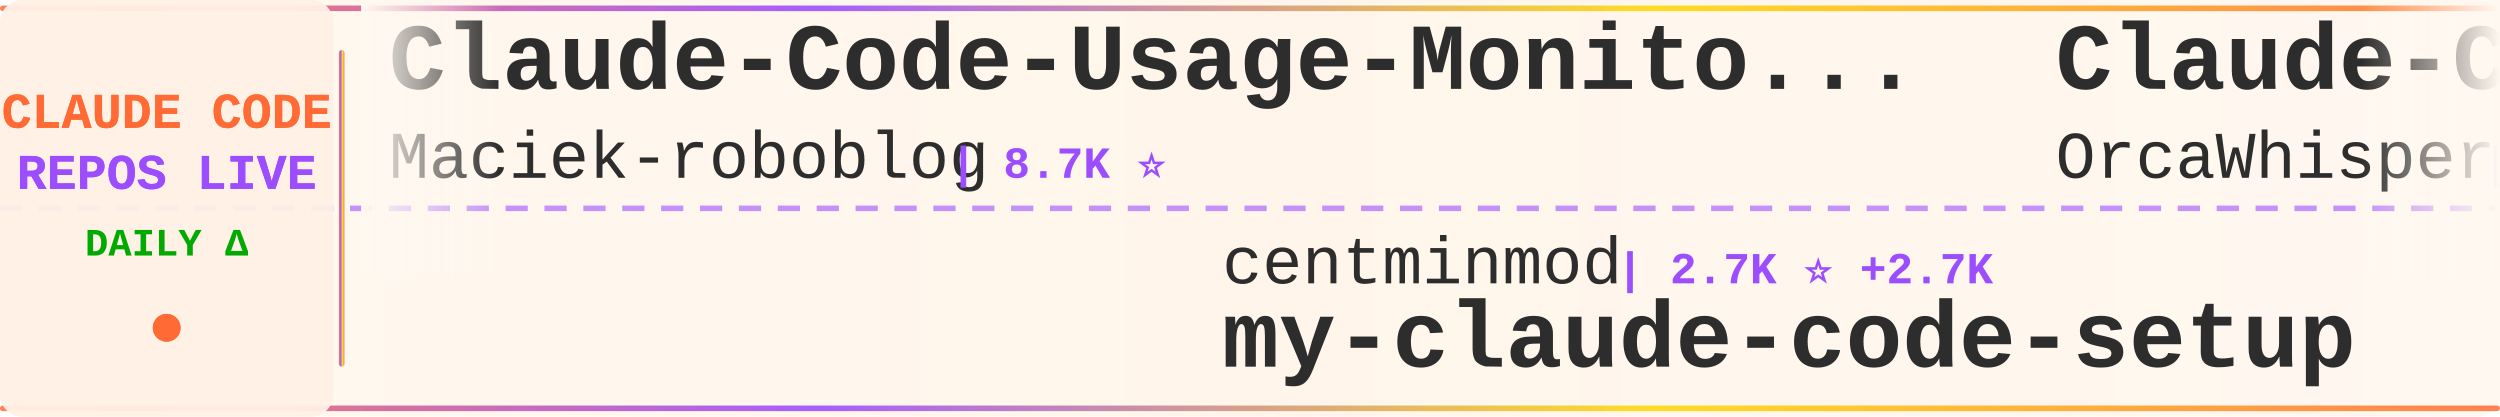
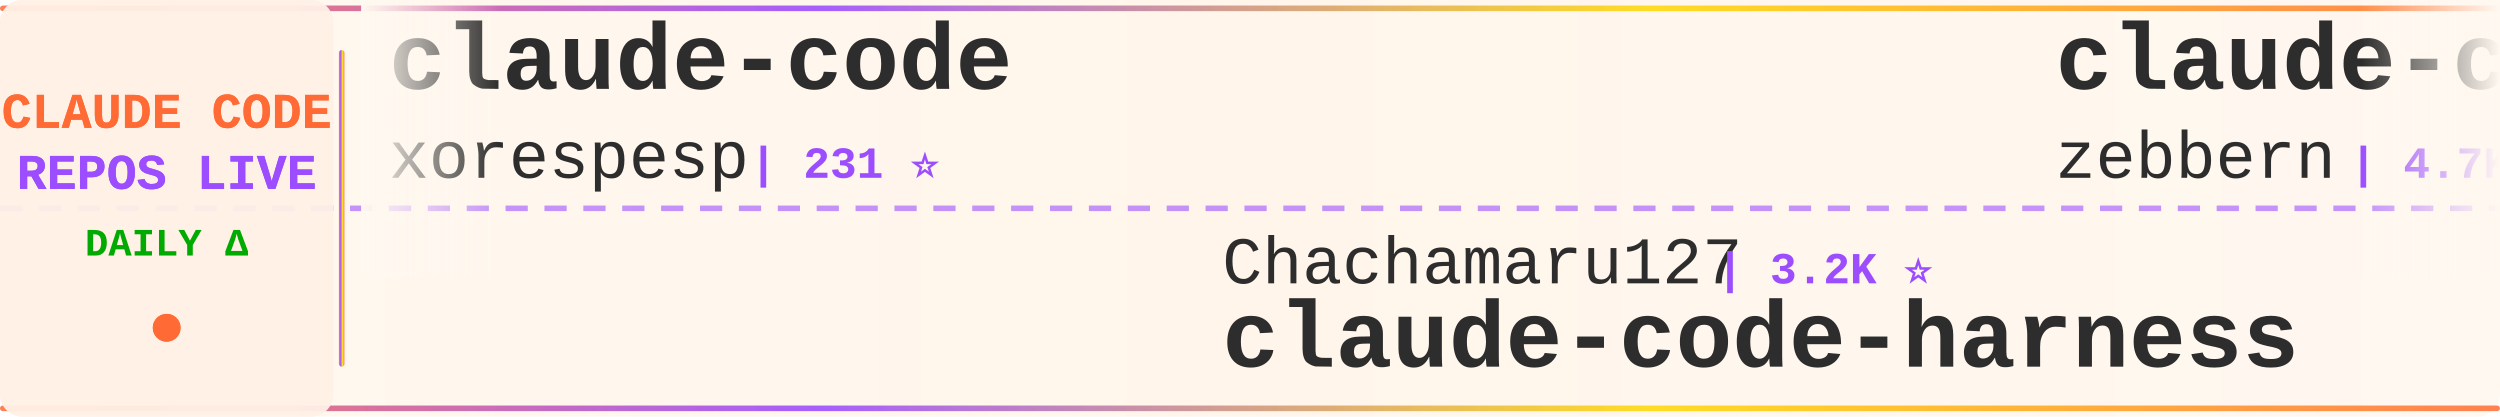
<svg xmlns="http://www.w3.org/2000/svg" width="900" height="150">
  <defs>
    <linearGradient id="tickerBg" x1="0%" y1="0%" x2="100%" y2="0%">
      <stop offset="0%" style="stop-color:#fff8f0;stop-opacity:0.98" />
      <stop offset="50%" style="stop-color:#fff5eb;stop-opacity:1" />
      <stop offset="100%" style="stop-color:#fff8f0;stop-opacity:0.98" />
    </linearGradient>
    <linearGradient id="borderGrad" x1="0%" y1="0%" x2="100%" y2="0%">
      <stop offset="0%" style="stop-color:#FF6B35;stop-opacity:0.85">
        <animate attributeName="stop-opacity" values="0.85;1;0.85" dur="2s" repeatCount="indefinite" />
      </stop>
      <stop offset="33%" style="stop-color:#9C4EFF;stop-opacity:0.9">
        <animate attributeName="stop-opacity" values="0.9;1;0.9" dur="2.2s" repeatCount="indefinite" />
      </stop>
      <stop offset="66%" style="stop-color:#FFD700;stop-opacity:0.85">
        <animate attributeName="stop-opacity" values="0.85;1;0.85" dur="1.8s" repeatCount="indefinite" />
      </stop>
      <stop offset="100%" style="stop-color:#FF6B35;stop-opacity:0.85">
        <animate attributeName="stop-opacity" values="0.85;1;0.85" dur="2s" repeatCount="indefinite" />
      </stop>
    </linearGradient>
    <filter id="textGlow">
      <feGaussianBlur stdDeviation="0.15" result="coloredBlur" />
      <feMerge>
        <feMergeNode in="coloredBlur" />
        <feMergeNode in="SourceGraphic" />
      </feMerge>
    </filter>
    <filter id="metricGlow">
      <feGaussianBlur stdDeviation="0.2" result="coloredBlur" />
      <feMerge>
        <feMergeNode in="coloredBlur" />
        <feMergeNode in="SourceGraphic" />
      </feMerge>
    </filter>
    <linearGradient id="leftFade" x1="0%" y1="0%" x2="100%" y2="0%">
      <stop offset="0%" style="stop-color:#fff8f0;stop-opacity:1" />
      <stop offset="100%" style="stop-color:#fff8f0;stop-opacity:0" />
    </linearGradient>
    <linearGradient id="rightFade" x1="0%" y1="0%" x2="100%" y2="0%">
      <stop offset="0%" style="stop-color:#fff8f0;stop-opacity:0" />
      <stop offset="100%" style="stop-color:#fff8f0;stop-opacity:1" />
    </linearGradient>
  </defs>
  <rect width="900" height="150" fill="url(#tickerBg)" rx="8" />
  <rect x="0" y="2" width="900" height="2" fill="url(#borderGrad)" rx="1" />
  <rect x="0" y="146" width="900" height="2" fill="url(#borderGrad)" rx="1" />
  <line x1="0" y1="75" x2="900" y2="75" stroke="#9C4EFF" stroke-width="2" stroke-dasharray="8 6" opacity="0.6" />
  <rect x="0" y="0" width="120" height="150" fill="#fff0e6" opacity="0.95" rx="8" />
  <text x="60" y="46" font-family="'Courier New', monospace" font-size="18" font-weight="bold" fill="#FF6B35" text-anchor="middle" filter="url(#textGlow)">
    CLAUDE CODE
  </text>
  <text x="60" y="68" font-family="'Courier New', monospace" font-size="18" font-weight="bold" fill="#9C4EFF" text-anchor="middle" filter="url(#textGlow)">
    REPOS LIVE
  </text>
  <text x="60" y="92" font-family="'Courier New', monospace" font-size="14" font-weight="bold" fill="#00aa00" text-anchor="middle">
    DAILY Δ
  </text>
  <circle cx="60" cy="118" r="5" fill="#FF6B35" filter="url(#metricGlow)">
    <animate attributeName="r" values="4;6;4" dur="1.5s" repeatCount="indefinite" />
    <animate attributeName="opacity" values="0.6;1;0.6" dur="1.5s" repeatCount="indefinite" />
  </circle>
  <rect x="122" y="18" width="2" height="114" fill="url(#borderGrad)" rx="1" />
  <clipPath id="tickerClip">
    <rect x="130" y="0" width="770" height="150" />
  </clipPath>
  <g clip-path="url(#tickerClip)">
    <g id="tickerItems">
      <animateTransform attributeName="transform" attributeType="XML" type="translate" from="0 0" to="-3000 0" dur="54s" repeatCount="indefinite" />
      <g transform="translate(0, 0)">
-         <text x="140" y="32" font-family="'Courier New', monospace" font-size="34" font-weight="bold" fill="#2d2d2d">Claude-Code-Usage-Monito...</text>
-         <text x="140" y="64" font-family="'Courier New', monospace" font-size="24" font-weight="normal" fill="#2d2d2d" opacity="1.0">Maciek-roboblog</text>
-         <text x="342" y="64" font-family="'Courier New', monospace" font-size="16" font-weight="bold" fill="#9C4EFF"> | 8.7K ⭐</text>
+         <text x="140" y="32" font-family="'Courier New', monospace" font-size="34" font-weight="bold" fill="#2d2d2d">claude-code</text>
+         <text x="140" y="64" font-family="'Courier New', monospace" font-size="24" font-weight="normal" fill="#2d2d2d" opacity="1.0">xorespesp</text>
+         <text x="270" y="64" font-family="'Courier New', monospace" font-size="16" font-weight="bold" fill="#9C4EFF"> | 231 ⭐</text>
      </g>
      <g transform="translate(300, 0)">
-         <text x="140" y="102" font-family="'Courier New', monospace" font-size="24" font-weight="normal" fill="#2d2d2d" opacity="1.0">centminmod</text>
-         <text x="282" y="102" font-family="'Courier New', monospace" font-size="16" font-weight="bold" fill="#9C4EFF"> | 2.7K ⭐ +2.7K</text>
-         <text x="140" y="132" font-family="'Courier New', monospace" font-size="34" font-weight="bold" fill="#2d2d2d">my-claude-code-setup</text>
+         <text x="140" y="102" font-family="'Courier New', monospace" font-size="24" font-weight="normal" fill="#2d2d2d" opacity="1.0">Chachamaru127</text>
+         <text x="318" y="102" font-family="'Courier New', monospace" font-size="16" font-weight="bold" fill="#9C4EFF"> | 3.2K ⭐</text>
+         <text x="140" y="132" font-family="'Courier New', monospace" font-size="34" font-weight="bold" fill="#2d2d2d">claude-code-harness</text>
      </g>
      <g transform="translate(600, 0)">
-         <text x="140" y="32" font-family="'Courier New', monospace" font-size="34" font-weight="bold" fill="#2d2d2d">Claude-Code</text>
-         <text x="140" y="64" font-family="'Courier New', monospace" font-size="24" font-weight="normal" fill="#2d2d2d" opacity="1.0">OrcaWhisper</text>
-         <text x="294" y="64" font-family="'Courier New', monospace" font-size="16" font-weight="bold" fill="#9C4EFF"> | 103 ⭐</text>
+         <text x="140" y="32" font-family="'Courier New', monospace" font-size="34" font-weight="bold" fill="#2d2d2d">claude-code-guide</text>
+         <text x="140" y="64" font-family="'Courier New', monospace" font-size="24" font-weight="normal" fill="#2d2d2d" opacity="1.0">zebbern</text>
+         <text x="246" y="64" font-family="'Courier New', monospace" font-size="16" font-weight="bold" fill="#9C4EFF"> | 4.7K ⭐</text>
      </g>
      <g transform="translate(900, 0)">
+         <text x="140" y="102" font-family="'Courier New', monospace" font-size="24" font-weight="normal" fill="#2d2d2d" opacity="1.0">xu-xiang</text>
+         <text x="258" y="102" font-family="'Courier New', monospace" font-size="16" font-weight="bold" fill="#9C4EFF"> | 2.0K ⭐</text>
+         <text x="140" y="132" font-family="'Courier New', monospace" font-size="34" font-weight="bold" fill="#2d2d2d">everything-claude-code-z...</text>
+       </g>
+       <g transform="translate(1200, 0)">
+         <text x="140" y="32" font-family="'Courier New', monospace" font-size="34" font-weight="bold" fill="#2d2d2d">claude-code-best-practic...</text>
+         <text x="140" y="64" font-family="'Courier New', monospace" font-size="24" font-weight="normal" fill="#2d2d2d" opacity="1.0">shanraisshan</text>
+         <text x="306" y="64" font-family="'Courier New', monospace" font-size="16" font-weight="bold" fill="#9C4EFF"> | 67.5K ⭐ +3</text>
+       </g>
+       <g transform="translate(1500, 0)">
+         <text x="140" y="102" font-family="'Courier New', monospace" font-size="24" font-weight="normal" fill="#2d2d2d" opacity="1.0">feiskyer</text>
+         <text x="258" y="102" font-family="'Courier New', monospace" font-size="16" font-weight="bold" fill="#9C4EFF"> | 1.7K ⭐</text>
+         <text x="140" y="132" font-family="'Courier New', monospace" font-size="34" font-weight="bold" fill="#2d2d2d">claude-code-settings</text>
+       </g>
+       <g transform="translate(1800, 0)">
+         <text x="140" y="32" font-family="'Courier New', monospace" font-size="34" font-weight="bold" fill="#2d2d2d">claude-code-tudou</text>
+         <text x="140" y="64" font-family="'Courier New', monospace" font-size="24" font-weight="normal" fill="#2d2d2d" opacity="1.0">AICoderTudou</text>
+         <text x="306" y="64" font-family="'Courier New', monospace" font-size="16" font-weight="bold" fill="#9C4EFF"> | 493 ⭐</text>
+       </g>
+       <g transform="translate(2100, 0)">
+         <text x="140" y="102" font-family="'Courier New', monospace" font-size="24" font-weight="normal" fill="#2d2d2d" opacity="1.0">Donchitos</text>
+         <text x="270" y="102" font-family="'Courier New', monospace" font-size="16" font-weight="bold" fill="#9C4EFF"> | 26.5K ⭐ +37</text>
+         <text x="140" y="132" font-family="'Courier New', monospace" font-size="34" font-weight="bold" fill="#2d2d2d">Claude-Code-Game-Studios</text>
+       </g>
+       <g transform="translate(2400, 0)">
+         <text x="140" y="32" font-family="'Courier New', monospace" font-size="34" font-weight="bold" fill="#2d2d2d">claude-code-video-toolki...</text>
+         <text x="140" y="64" font-family="'Courier New', monospace" font-size="24" font-weight="normal" fill="#2d2d2d" opacity="1.0">digitalsamba</text>
+         <text x="306" y="64" font-family="'Courier New', monospace" font-size="16" font-weight="bold" fill="#9C4EFF"> | 2.2K ⭐ +3</text>
+       </g>
+       <g transform="translate(2700, 0)">
+         <text x="140" y="102" font-family="'Courier New', monospace" font-size="24" font-weight="normal" fill="#2d2d2d" opacity="1.0">liuup</text>
+         <text x="222" y="102" font-family="'Courier New', monospace" font-size="16" font-weight="bold" fill="#9C4EFF"> | 4.0K ⭐</text>
+         <text x="140" y="132" font-family="'Courier New', monospace" font-size="34" font-weight="bold" fill="#2d2d2d">claude-code-analysis</text>
+       </g>
+       <g transform="translate(3000, 0)">
+         <text x="140" y="32" font-family="'Courier New', monospace" font-size="34" font-weight="bold" fill="#2d2d2d">claude-code</text>
+         <text x="140" y="64" font-family="'Courier New', monospace" font-size="24" font-weight="normal" fill="#2d2d2d" opacity="1.0">xorespesp</text>
+         <text x="270" y="64" font-family="'Courier New', monospace" font-size="16" font-weight="bold" fill="#9C4EFF"> | 231 ⭐</text>
+       </g>
+       <g transform="translate(3300, 0)">
        <text x="140" y="102" font-family="'Courier New', monospace" font-size="24" font-weight="normal" fill="#2d2d2d" opacity="1.0">Chachamaru127</text>
-         <text x="318" y="102" font-family="'Courier New', monospace" font-size="16" font-weight="bold" fill="#9C4EFF"> | 3.2K ⭐ +3</text>
+         <text x="318" y="102" font-family="'Courier New', monospace" font-size="16" font-weight="bold" fill="#9C4EFF"> | 3.2K ⭐</text>
        <text x="140" y="132" font-family="'Courier New', monospace" font-size="34" font-weight="bold" fill="#2d2d2d">claude-code-harness</text>
      </g>
-       <g transform="translate(1200, 0)">
-         <text x="140" y="32" font-family="'Courier New', monospace" font-size="34" font-weight="bold" fill="#2d2d2d">claude-coder</text>
-         <text x="140" y="64" font-family="'Courier New', monospace" font-size="24" font-weight="normal" fill="#2d2d2d" opacity="1.0">kodu-ai</text>
-         <text x="246" y="64" font-family="'Courier New', monospace" font-size="16" font-weight="bold" fill="#9C4EFF"> | 5.2K ⭐</text>
-       </g>
-       <g transform="translate(1500, 0)">
-         <text x="140" y="102" font-family="'Courier New', monospace" font-size="24" font-weight="normal" fill="#2d2d2d" opacity="1.0">AICoderTudou</text>
-         <text x="306" y="102" font-family="'Courier New', monospace" font-size="16" font-weight="bold" fill="#9C4EFF"> | 493 ⭐</text>
-         <text x="140" y="132" font-family="'Courier New', monospace" font-size="34" font-weight="bold" fill="#2d2d2d">claude-code-tudou</text>
-       </g>
-       <g transform="translate(1800, 0)">
+       <g transform="translate(3600, 0)">
        <text x="140" y="32" font-family="'Courier New', monospace" font-size="34" font-weight="bold" fill="#2d2d2d">claude-code-guide</text>
        <text x="140" y="64" font-family="'Courier New', monospace" font-size="24" font-weight="normal" fill="#2d2d2d" opacity="1.0">zebbern</text>
-         <text x="246" y="64" font-family="'Courier New', monospace" font-size="16" font-weight="bold" fill="#9C4EFF"> | 4.7K ⭐ +1</text>
-       </g>
-       <g transform="translate(2100, 0)">
-         <text x="140" y="102" font-family="'Courier New', monospace" font-size="24" font-weight="normal" fill="#2d2d2d" opacity="1.0">disler</text>
-         <text x="234" y="102" font-family="'Courier New', monospace" font-size="16" font-weight="bold" fill="#9C4EFF"> | 3.9K ⭐</text>
-         <text x="140" y="132" font-family="'Courier New', monospace" font-size="34" font-weight="bold" fill="#2d2d2d">claude-code-hooks-master...</text>
-       </g>
-       <g transform="translate(2400, 0)">
-         <text x="140" y="32" font-family="'Courier New', monospace" font-size="34" font-weight="bold" fill="#2d2d2d">ClaudeCode</text>
-         <text x="140" y="64" font-family="'Courier New', monospace" font-size="24" font-weight="normal" fill="#2d2d2d" opacity="1.0">guanshan</text>
-         <text x="258" y="64" font-family="'Courier New', monospace" font-size="16" font-weight="bold" fill="#9C4EFF"> | 60 ⭐</text>
-       </g>
-       <g transform="translate(2700, 0)">
-         <text x="140" y="102" font-family="'Courier New', monospace" font-size="24" font-weight="normal" fill="#2d2d2d" opacity="1.0">anthropics</text>
-         <text x="282" y="102" font-family="'Courier New', monospace" font-size="16" font-weight="bold" fill="#9C4EFF"> | 9.5K ⭐ +7</text>
-         <text x="140" y="132" font-family="'Courier New', monospace" font-size="34" font-weight="bold" fill="#2d2d2d">claude-code-action</text>
-       </g>
-       <g transform="translate(3000, 0)">
-         <text x="140" y="32" font-family="'Courier New', monospace" font-size="34" font-weight="bold" fill="#2d2d2d">Claude-Code-Usage-Monito...</text>
-         <text x="140" y="64" font-family="'Courier New', monospace" font-size="24" font-weight="normal" fill="#2d2d2d" opacity="1.0">Maciek-roboblog</text>
-         <text x="342" y="64" font-family="'Courier New', monospace" font-size="16" font-weight="bold" fill="#9C4EFF"> | 8.7K ⭐</text>
-       </g>
-       <g transform="translate(3300, 0)">
-         <text x="140" y="102" font-family="'Courier New', monospace" font-size="24" font-weight="normal" fill="#2d2d2d" opacity="1.0">centminmod</text>
-         <text x="282" y="102" font-family="'Courier New', monospace" font-size="16" font-weight="bold" fill="#9C4EFF"> | 2.7K ⭐ +2.7K</text>
-         <text x="140" y="132" font-family="'Courier New', monospace" font-size="34" font-weight="bold" fill="#2d2d2d">my-claude-code-setup</text>
-       </g>
-       <g transform="translate(3600, 0)">
-         <text x="140" y="32" font-family="'Courier New', monospace" font-size="34" font-weight="bold" fill="#2d2d2d">Claude-Code</text>
-         <text x="140" y="64" font-family="'Courier New', monospace" font-size="24" font-weight="normal" fill="#2d2d2d" opacity="1.0">OrcaWhisper</text>
-         <text x="294" y="64" font-family="'Courier New', monospace" font-size="16" font-weight="bold" fill="#9C4EFF"> | 103 ⭐</text>
+         <text x="246" y="64" font-family="'Courier New', monospace" font-size="16" font-weight="bold" fill="#9C4EFF"> | 4.7K ⭐</text>
      </g>
      <g transform="translate(3900, 0)">
-         <text x="140" y="102" font-family="'Courier New', monospace" font-size="24" font-weight="normal" fill="#2d2d2d" opacity="1.0">Chachamaru127</text>
-         <text x="318" y="102" font-family="'Courier New', monospace" font-size="16" font-weight="bold" fill="#9C4EFF"> | 3.2K ⭐ +3</text>
-         <text x="140" y="132" font-family="'Courier New', monospace" font-size="34" font-weight="bold" fill="#2d2d2d">claude-code-harness</text>
+         <text x="140" y="102" font-family="'Courier New', monospace" font-size="24" font-weight="normal" fill="#2d2d2d" opacity="1.0">xu-xiang</text>
+         <text x="258" y="102" font-family="'Courier New', monospace" font-size="16" font-weight="bold" fill="#9C4EFF"> | 2.0K ⭐</text>
+         <text x="140" y="132" font-family="'Courier New', monospace" font-size="34" font-weight="bold" fill="#2d2d2d">everything-claude-code-z...</text>
      </g>
    </g>
  </g>
  <rect x="130" y="0" width="50" height="100" fill="url(#leftFade)" />
  <rect x="850" y="0" width="50" height="100" fill="url(#rightFade)" />
</svg>
